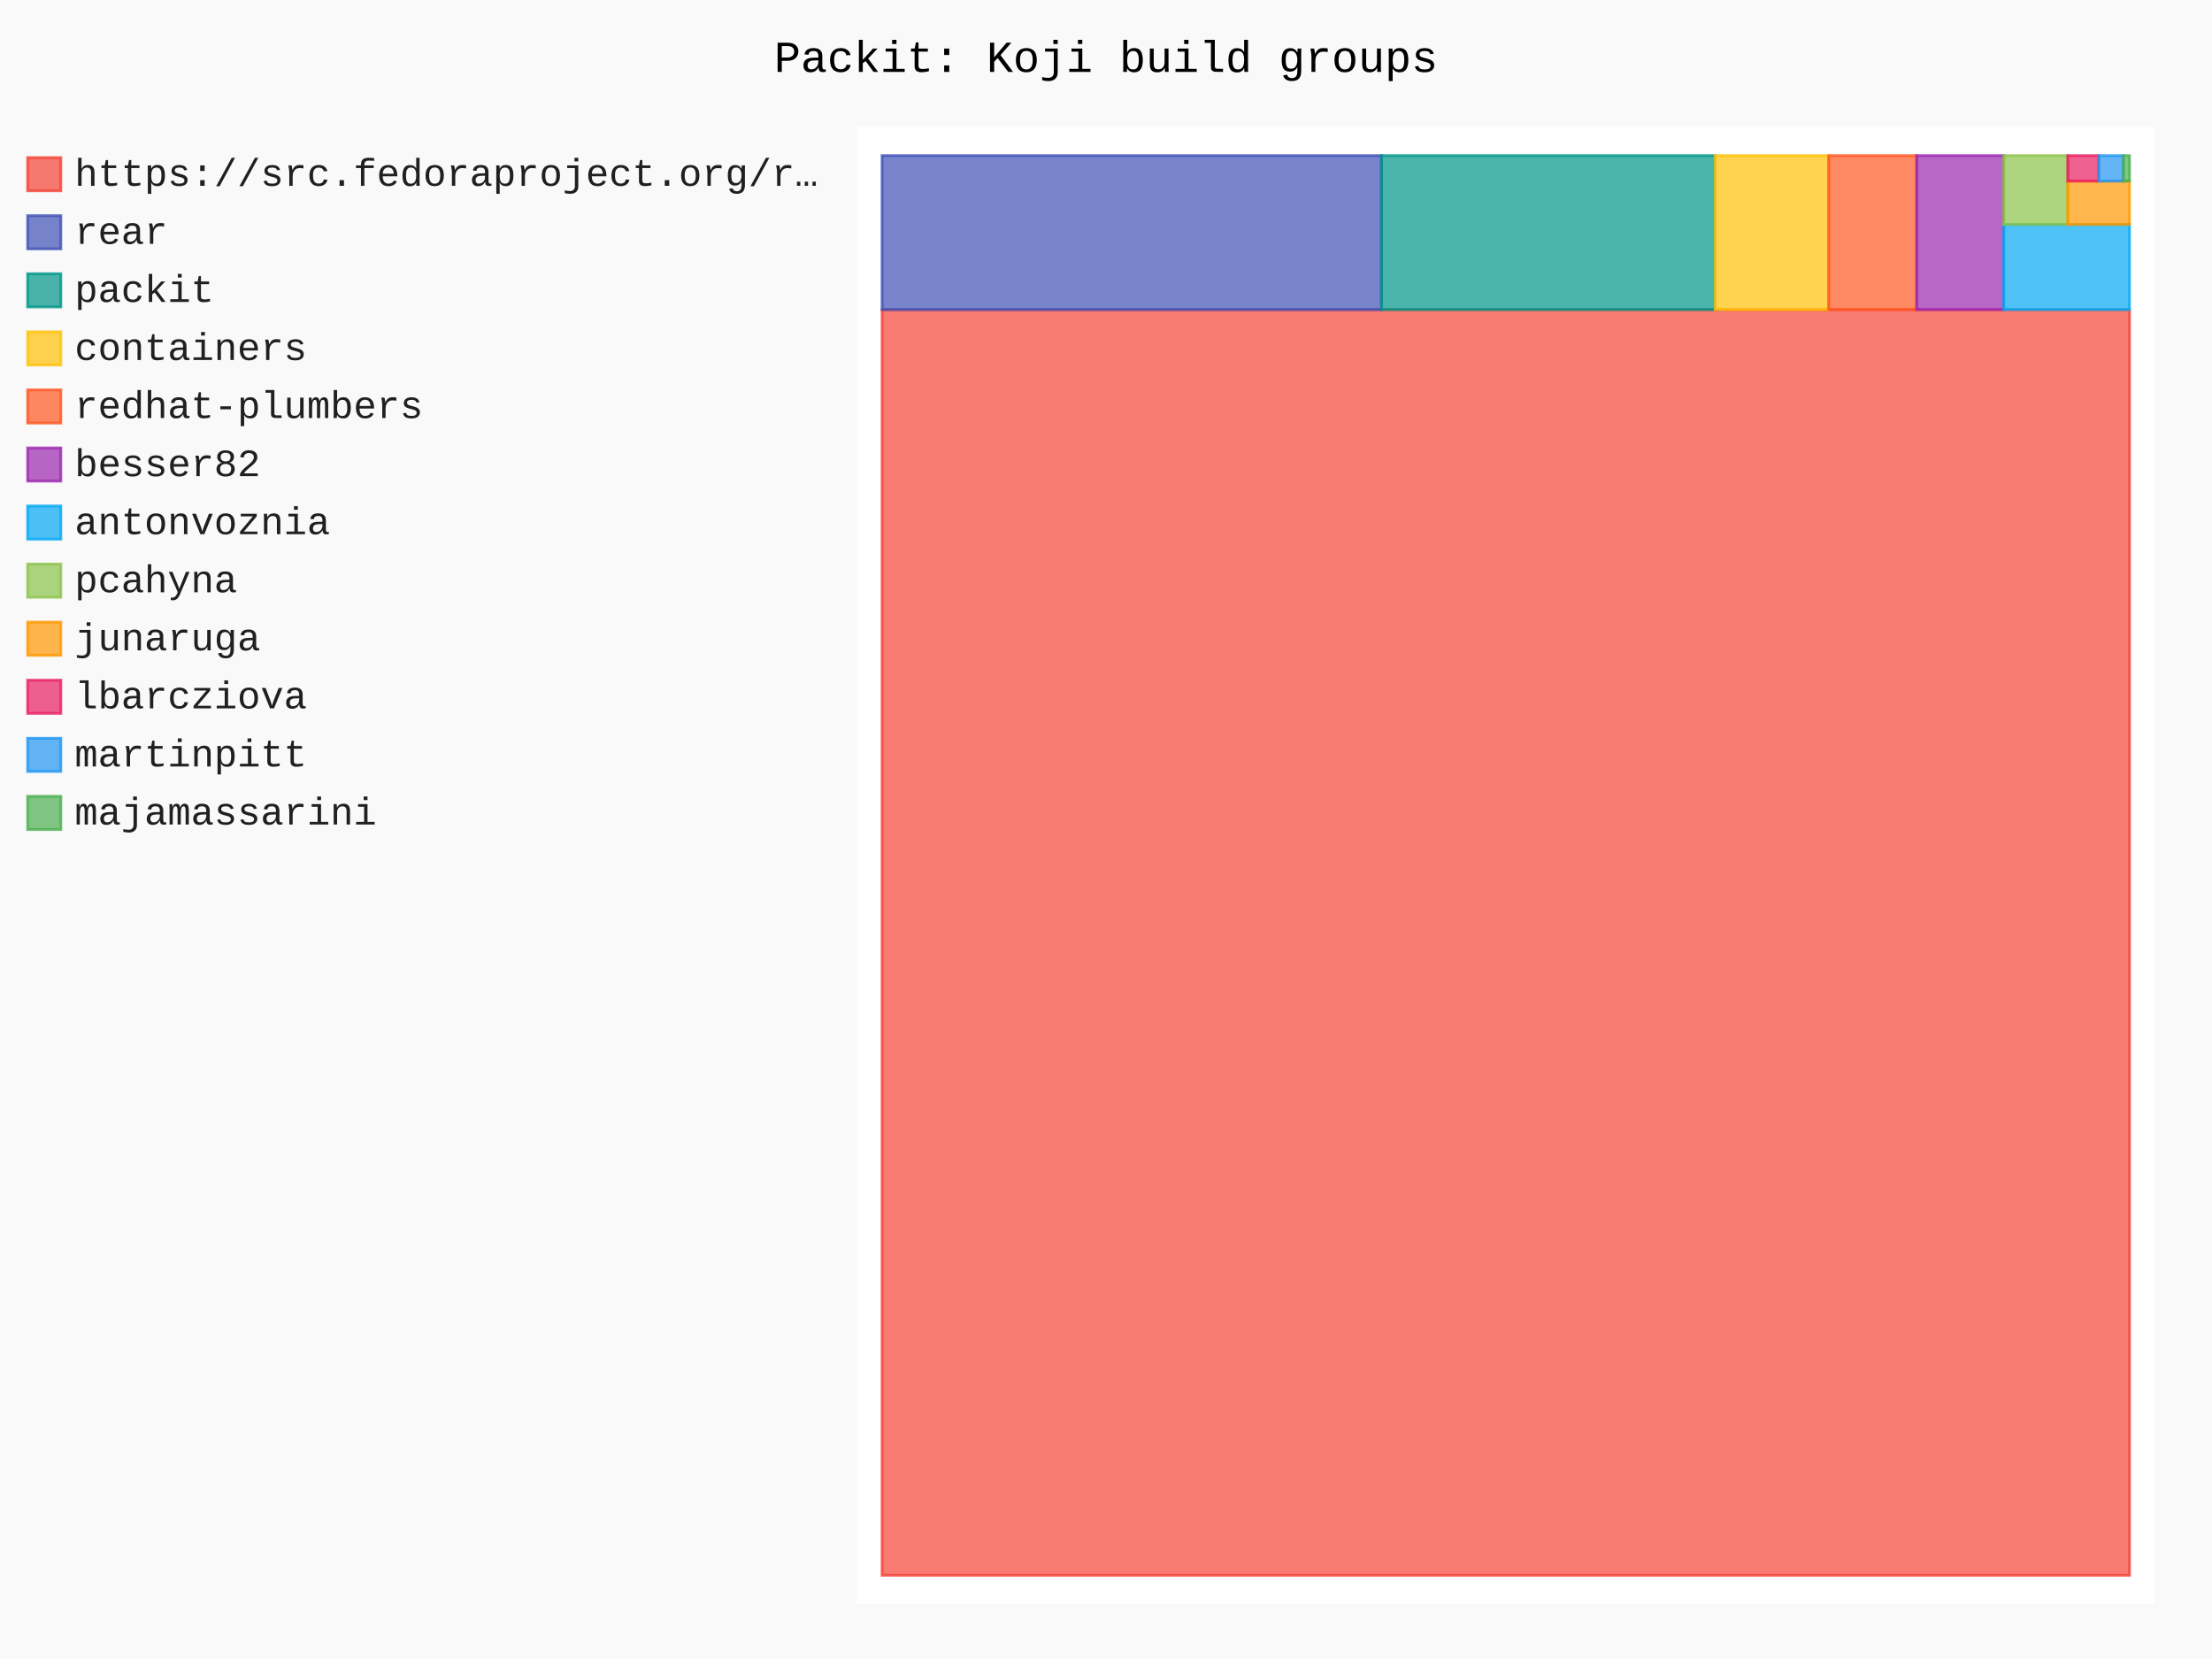
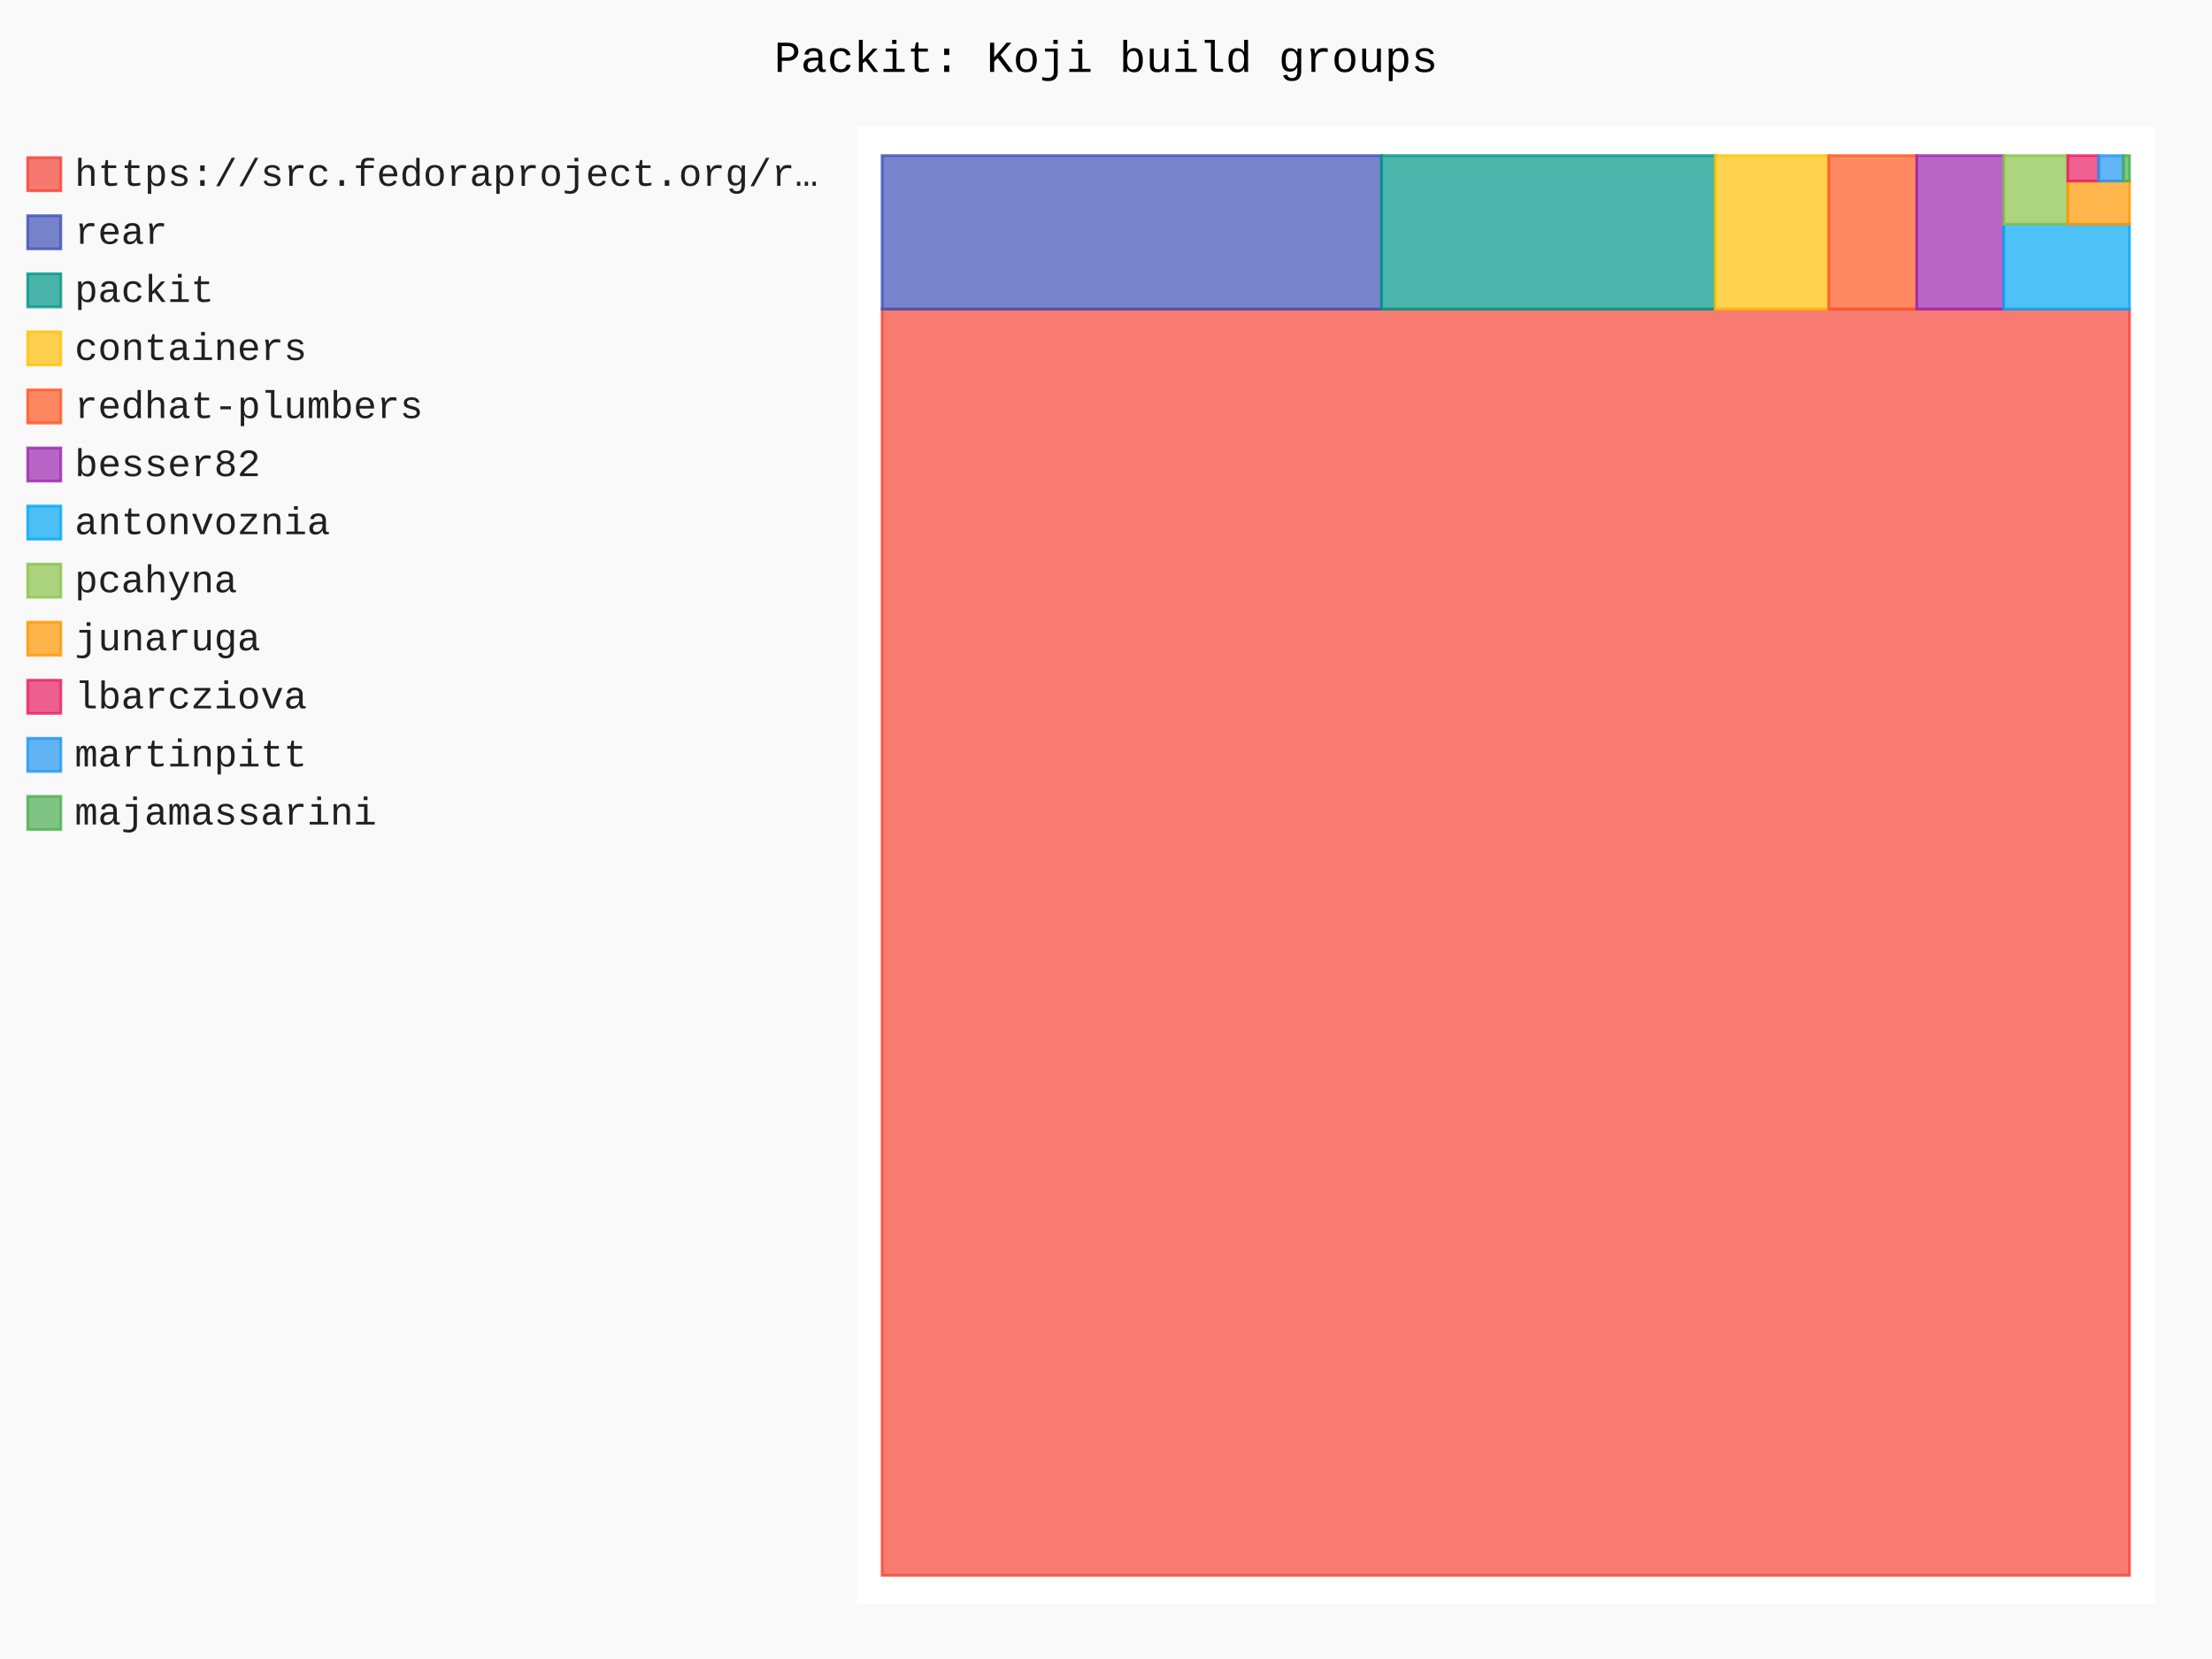
- <svg xmlns="http://www.w3.org/2000/svg" id="chart-0a63d9a4-ad06-4e2a-a9b1-6d772ca0bd11" class="pygal-chart" viewBox="0 0 800 600">
+ <svg xmlns="http://www.w3.org/2000/svg" id="chart-7dd7c940-de9b-41cf-a43f-3d51279a4df9" class="pygal-chart" viewBox="0 0 800 600">
  <defs>
-     <style type="text/css">#chart-0a63d9a4-ad06-4e2a-a9b1-6d772ca0bd11{-webkit-user-select:none;-webkit-font-smoothing:antialiased;font-family:Consolas,"Liberation Mono",Menlo,Courier,monospace}#chart-0a63d9a4-ad06-4e2a-a9b1-6d772ca0bd11 .title{font-family:Consolas,"Liberation Mono",Menlo,Courier,monospace;font-size:16px}#chart-0a63d9a4-ad06-4e2a-a9b1-6d772ca0bd11 .legends .legend text{font-family:Consolas,"Liberation Mono",Menlo,Courier,monospace;font-size:14px}#chart-0a63d9a4-ad06-4e2a-a9b1-6d772ca0bd11 .axis text{font-family:Consolas,"Liberation Mono",Menlo,Courier,monospace;font-size:10px}#chart-0a63d9a4-ad06-4e2a-a9b1-6d772ca0bd11 .axis text.major{font-family:Consolas,"Liberation Mono",Menlo,Courier,monospace;font-size:10px}#chart-0a63d9a4-ad06-4e2a-a9b1-6d772ca0bd11 .text-overlay text.value{font-family:Consolas,"Liberation Mono",Menlo,Courier,monospace;font-size:16px}#chart-0a63d9a4-ad06-4e2a-a9b1-6d772ca0bd11 .text-overlay text.label{font-family:Consolas,"Liberation Mono",Menlo,Courier,monospace;font-size:10px}#chart-0a63d9a4-ad06-4e2a-a9b1-6d772ca0bd11 .tooltip{font-family:Consolas,"Liberation Mono",Menlo,Courier,monospace;font-size:14px}#chart-0a63d9a4-ad06-4e2a-a9b1-6d772ca0bd11 text.no_data{font-family:Consolas,"Liberation Mono",Menlo,Courier,monospace;font-size:64px}
- #chart-0a63d9a4-ad06-4e2a-a9b1-6d772ca0bd11{background-color:rgba(249,249,249,1)}#chart-0a63d9a4-ad06-4e2a-a9b1-6d772ca0bd11 path,#chart-0a63d9a4-ad06-4e2a-a9b1-6d772ca0bd11 line,#chart-0a63d9a4-ad06-4e2a-a9b1-6d772ca0bd11 rect,#chart-0a63d9a4-ad06-4e2a-a9b1-6d772ca0bd11 circle{-webkit-transition:150ms;-moz-transition:150ms;transition:150ms}#chart-0a63d9a4-ad06-4e2a-a9b1-6d772ca0bd11 .graph &gt; .background{fill:rgba(249,249,249,1)}#chart-0a63d9a4-ad06-4e2a-a9b1-6d772ca0bd11 .plot &gt; .background{fill:rgba(255,255,255,1)}#chart-0a63d9a4-ad06-4e2a-a9b1-6d772ca0bd11 .graph{fill:rgba(0,0,0,.87)}#chart-0a63d9a4-ad06-4e2a-a9b1-6d772ca0bd11 text.no_data{fill:rgba(0,0,0,1)}#chart-0a63d9a4-ad06-4e2a-a9b1-6d772ca0bd11 .title{fill:rgba(0,0,0,1)}#chart-0a63d9a4-ad06-4e2a-a9b1-6d772ca0bd11 .legends .legend text{fill:rgba(0,0,0,.87)}#chart-0a63d9a4-ad06-4e2a-a9b1-6d772ca0bd11 .legends .legend:hover text{fill:rgba(0,0,0,1)}#chart-0a63d9a4-ad06-4e2a-a9b1-6d772ca0bd11 .axis .line{stroke:rgba(0,0,0,1)}#chart-0a63d9a4-ad06-4e2a-a9b1-6d772ca0bd11 .axis .guide.line{stroke:rgba(0,0,0,.54)}#chart-0a63d9a4-ad06-4e2a-a9b1-6d772ca0bd11 .axis .major.line{stroke:rgba(0,0,0,.87)}#chart-0a63d9a4-ad06-4e2a-a9b1-6d772ca0bd11 .axis text.major{fill:rgba(0,0,0,1)}#chart-0a63d9a4-ad06-4e2a-a9b1-6d772ca0bd11 .axis.y .guides:hover .guide.line,#chart-0a63d9a4-ad06-4e2a-a9b1-6d772ca0bd11 .line-graph .axis.x .guides:hover .guide.line,#chart-0a63d9a4-ad06-4e2a-a9b1-6d772ca0bd11 .stackedline-graph .axis.x .guides:hover .guide.line,#chart-0a63d9a4-ad06-4e2a-a9b1-6d772ca0bd11 .xy-graph .axis.x .guides:hover .guide.line{stroke:rgba(0,0,0,1)}#chart-0a63d9a4-ad06-4e2a-a9b1-6d772ca0bd11 .axis .guides:hover text{fill:rgba(0,0,0,1)}#chart-0a63d9a4-ad06-4e2a-a9b1-6d772ca0bd11 .reactive{fill-opacity:.7;stroke-opacity:.8;stroke-width:1}#chart-0a63d9a4-ad06-4e2a-a9b1-6d772ca0bd11 .ci{stroke:rgba(0,0,0,.87)}#chart-0a63d9a4-ad06-4e2a-a9b1-6d772ca0bd11 .reactive.active,#chart-0a63d9a4-ad06-4e2a-a9b1-6d772ca0bd11 .active .reactive{fill-opacity:.8;stroke-opacity:.9;stroke-width:4}#chart-0a63d9a4-ad06-4e2a-a9b1-6d772ca0bd11 .ci .reactive.active{stroke-width:1.5}#chart-0a63d9a4-ad06-4e2a-a9b1-6d772ca0bd11 .series text{fill:rgba(0,0,0,1)}#chart-0a63d9a4-ad06-4e2a-a9b1-6d772ca0bd11 .tooltip rect{fill:rgba(255,255,255,1);stroke:rgba(0,0,0,1);-webkit-transition:opacity 150ms;-moz-transition:opacity 150ms;transition:opacity 150ms}#chart-0a63d9a4-ad06-4e2a-a9b1-6d772ca0bd11 .tooltip .label{fill:rgba(0,0,0,.87)}#chart-0a63d9a4-ad06-4e2a-a9b1-6d772ca0bd11 .tooltip .label{fill:rgba(0,0,0,.87)}#chart-0a63d9a4-ad06-4e2a-a9b1-6d772ca0bd11 .tooltip .legend{font-size:.8em;fill:rgba(0,0,0,.54)}#chart-0a63d9a4-ad06-4e2a-a9b1-6d772ca0bd11 .tooltip .x_label{font-size:.6em;fill:rgba(0,0,0,1)}#chart-0a63d9a4-ad06-4e2a-a9b1-6d772ca0bd11 .tooltip .xlink{font-size:.5em;text-decoration:underline}#chart-0a63d9a4-ad06-4e2a-a9b1-6d772ca0bd11 .tooltip .value{font-size:1.5em}#chart-0a63d9a4-ad06-4e2a-a9b1-6d772ca0bd11 .bound{font-size:.5em}#chart-0a63d9a4-ad06-4e2a-a9b1-6d772ca0bd11 .max-value{font-size:.75em;fill:rgba(0,0,0,.54)}#chart-0a63d9a4-ad06-4e2a-a9b1-6d772ca0bd11 .map-element{fill:rgba(255,255,255,1);stroke:rgba(0,0,0,.54) !important}#chart-0a63d9a4-ad06-4e2a-a9b1-6d772ca0bd11 .map-element .reactive{fill-opacity:inherit;stroke-opacity:inherit}#chart-0a63d9a4-ad06-4e2a-a9b1-6d772ca0bd11 .color-0,#chart-0a63d9a4-ad06-4e2a-a9b1-6d772ca0bd11 .color-0 a:visited{stroke:#F44336;fill:#F44336}#chart-0a63d9a4-ad06-4e2a-a9b1-6d772ca0bd11 .color-1,#chart-0a63d9a4-ad06-4e2a-a9b1-6d772ca0bd11 .color-1 a:visited{stroke:#3F51B5;fill:#3F51B5}#chart-0a63d9a4-ad06-4e2a-a9b1-6d772ca0bd11 .color-2,#chart-0a63d9a4-ad06-4e2a-a9b1-6d772ca0bd11 .color-2 a:visited{stroke:#009688;fill:#009688}#chart-0a63d9a4-ad06-4e2a-a9b1-6d772ca0bd11 .color-3,#chart-0a63d9a4-ad06-4e2a-a9b1-6d772ca0bd11 .color-3 a:visited{stroke:#FFC107;fill:#FFC107}#chart-0a63d9a4-ad06-4e2a-a9b1-6d772ca0bd11 .color-4,#chart-0a63d9a4-ad06-4e2a-a9b1-6d772ca0bd11 .color-4 a:visited{stroke:#FF5722;fill:#FF5722}#chart-0a63d9a4-ad06-4e2a-a9b1-6d772ca0bd11 .color-5,#chart-0a63d9a4-ad06-4e2a-a9b1-6d772ca0bd11 .color-5 a:visited{stroke:#9C27B0;fill:#9C27B0}#chart-0a63d9a4-ad06-4e2a-a9b1-6d772ca0bd11 .color-6,#chart-0a63d9a4-ad06-4e2a-a9b1-6d772ca0bd11 .color-6 a:visited{stroke:#03A9F4;fill:#03A9F4}#chart-0a63d9a4-ad06-4e2a-a9b1-6d772ca0bd11 .color-7,#chart-0a63d9a4-ad06-4e2a-a9b1-6d772ca0bd11 .color-7 a:visited{stroke:#8BC34A;fill:#8BC34A}#chart-0a63d9a4-ad06-4e2a-a9b1-6d772ca0bd11 .color-8,#chart-0a63d9a4-ad06-4e2a-a9b1-6d772ca0bd11 .color-8 a:visited{stroke:#FF9800;fill:#FF9800}#chart-0a63d9a4-ad06-4e2a-a9b1-6d772ca0bd11 .color-9,#chart-0a63d9a4-ad06-4e2a-a9b1-6d772ca0bd11 .color-9 a:visited{stroke:#E91E63;fill:#E91E63}#chart-0a63d9a4-ad06-4e2a-a9b1-6d772ca0bd11 .color-10,#chart-0a63d9a4-ad06-4e2a-a9b1-6d772ca0bd11 .color-10 a:visited{stroke:#2196F3;fill:#2196F3}#chart-0a63d9a4-ad06-4e2a-a9b1-6d772ca0bd11 .color-11,#chart-0a63d9a4-ad06-4e2a-a9b1-6d772ca0bd11 .color-11 a:visited{stroke:#4CAF50;fill:#4CAF50}#chart-0a63d9a4-ad06-4e2a-a9b1-6d772ca0bd11 .text-overlay .color-0 text{fill:black}#chart-0a63d9a4-ad06-4e2a-a9b1-6d772ca0bd11 .text-overlay .color-1 text{fill:black}#chart-0a63d9a4-ad06-4e2a-a9b1-6d772ca0bd11 .text-overlay .color-2 text{fill:black}#chart-0a63d9a4-ad06-4e2a-a9b1-6d772ca0bd11 .text-overlay .color-3 text{fill:black}#chart-0a63d9a4-ad06-4e2a-a9b1-6d772ca0bd11 .text-overlay .color-4 text{fill:black}#chart-0a63d9a4-ad06-4e2a-a9b1-6d772ca0bd11 .text-overlay .color-5 text{fill:black}#chart-0a63d9a4-ad06-4e2a-a9b1-6d772ca0bd11 .text-overlay .color-6 text{fill:black}#chart-0a63d9a4-ad06-4e2a-a9b1-6d772ca0bd11 .text-overlay .color-7 text{fill:black}#chart-0a63d9a4-ad06-4e2a-a9b1-6d772ca0bd11 .text-overlay .color-8 text{fill:black}#chart-0a63d9a4-ad06-4e2a-a9b1-6d772ca0bd11 .text-overlay .color-9 text{fill:black}#chart-0a63d9a4-ad06-4e2a-a9b1-6d772ca0bd11 .text-overlay .color-10 text{fill:black}#chart-0a63d9a4-ad06-4e2a-a9b1-6d772ca0bd11 .text-overlay .color-11 text{fill:black}
- #chart-0a63d9a4-ad06-4e2a-a9b1-6d772ca0bd11 text.no_data{text-anchor:middle}#chart-0a63d9a4-ad06-4e2a-a9b1-6d772ca0bd11 .guide.line{fill:none}#chart-0a63d9a4-ad06-4e2a-a9b1-6d772ca0bd11 .centered{text-anchor:middle}#chart-0a63d9a4-ad06-4e2a-a9b1-6d772ca0bd11 .title{text-anchor:middle}#chart-0a63d9a4-ad06-4e2a-a9b1-6d772ca0bd11 .legends .legend text{fill-opacity:1}#chart-0a63d9a4-ad06-4e2a-a9b1-6d772ca0bd11 .axis.x text{text-anchor:middle}#chart-0a63d9a4-ad06-4e2a-a9b1-6d772ca0bd11 .axis.x:not(.web) text[transform]{text-anchor:start}#chart-0a63d9a4-ad06-4e2a-a9b1-6d772ca0bd11 .axis.x:not(.web) text[transform].backwards{text-anchor:end}#chart-0a63d9a4-ad06-4e2a-a9b1-6d772ca0bd11 .axis.y text{text-anchor:end}#chart-0a63d9a4-ad06-4e2a-a9b1-6d772ca0bd11 .axis.y text[transform].backwards{text-anchor:start}#chart-0a63d9a4-ad06-4e2a-a9b1-6d772ca0bd11 .axis.y2 text{text-anchor:start}#chart-0a63d9a4-ad06-4e2a-a9b1-6d772ca0bd11 .axis.y2 text[transform].backwards{text-anchor:end}#chart-0a63d9a4-ad06-4e2a-a9b1-6d772ca0bd11 .axis .guide.line{stroke-dasharray:4,4;stroke:black}#chart-0a63d9a4-ad06-4e2a-a9b1-6d772ca0bd11 .axis .major.guide.line{stroke-dasharray:6,6;stroke:black}#chart-0a63d9a4-ad06-4e2a-a9b1-6d772ca0bd11 .horizontal .axis.y .guide.line,#chart-0a63d9a4-ad06-4e2a-a9b1-6d772ca0bd11 .horizontal .axis.y2 .guide.line,#chart-0a63d9a4-ad06-4e2a-a9b1-6d772ca0bd11 .vertical .axis.x .guide.line{opacity:0}#chart-0a63d9a4-ad06-4e2a-a9b1-6d772ca0bd11 .horizontal .axis.always_show .guide.line,#chart-0a63d9a4-ad06-4e2a-a9b1-6d772ca0bd11 .vertical .axis.always_show .guide.line{opacity:1 !important}#chart-0a63d9a4-ad06-4e2a-a9b1-6d772ca0bd11 .axis.y .guides:hover .guide.line,#chart-0a63d9a4-ad06-4e2a-a9b1-6d772ca0bd11 .axis.y2 .guides:hover .guide.line,#chart-0a63d9a4-ad06-4e2a-a9b1-6d772ca0bd11 .axis.x .guides:hover .guide.line{opacity:1}#chart-0a63d9a4-ad06-4e2a-a9b1-6d772ca0bd11 .axis .guides:hover text{opacity:1}#chart-0a63d9a4-ad06-4e2a-a9b1-6d772ca0bd11 .nofill{fill:none}#chart-0a63d9a4-ad06-4e2a-a9b1-6d772ca0bd11 .subtle-fill{fill-opacity:.2}#chart-0a63d9a4-ad06-4e2a-a9b1-6d772ca0bd11 .dot{stroke-width:1px;fill-opacity:1;stroke-opacity:1}#chart-0a63d9a4-ad06-4e2a-a9b1-6d772ca0bd11 .dot.active{stroke-width:5px}#chart-0a63d9a4-ad06-4e2a-a9b1-6d772ca0bd11 .dot.negative{fill:transparent}#chart-0a63d9a4-ad06-4e2a-a9b1-6d772ca0bd11 text,#chart-0a63d9a4-ad06-4e2a-a9b1-6d772ca0bd11 tspan{stroke:none !important}#chart-0a63d9a4-ad06-4e2a-a9b1-6d772ca0bd11 .series text.active{opacity:1}#chart-0a63d9a4-ad06-4e2a-a9b1-6d772ca0bd11 .tooltip rect{fill-opacity:.95;stroke-width:.5}#chart-0a63d9a4-ad06-4e2a-a9b1-6d772ca0bd11 .tooltip text{fill-opacity:1}#chart-0a63d9a4-ad06-4e2a-a9b1-6d772ca0bd11 .showable{visibility:hidden}#chart-0a63d9a4-ad06-4e2a-a9b1-6d772ca0bd11 .showable.shown{visibility:visible}#chart-0a63d9a4-ad06-4e2a-a9b1-6d772ca0bd11 .gauge-background{fill:rgba(229,229,229,1);stroke:none}#chart-0a63d9a4-ad06-4e2a-a9b1-6d772ca0bd11 .bg-lines{stroke:rgba(249,249,249,1);stroke-width:2px}</style>
+     <style type="text/css">#chart-7dd7c940-de9b-41cf-a43f-3d51279a4df9{-webkit-user-select:none;-webkit-font-smoothing:antialiased;font-family:Consolas,"Liberation Mono",Menlo,Courier,monospace}#chart-7dd7c940-de9b-41cf-a43f-3d51279a4df9 .title{font-family:Consolas,"Liberation Mono",Menlo,Courier,monospace;font-size:16px}#chart-7dd7c940-de9b-41cf-a43f-3d51279a4df9 .legends .legend text{font-family:Consolas,"Liberation Mono",Menlo,Courier,monospace;font-size:14px}#chart-7dd7c940-de9b-41cf-a43f-3d51279a4df9 .axis text{font-family:Consolas,"Liberation Mono",Menlo,Courier,monospace;font-size:10px}#chart-7dd7c940-de9b-41cf-a43f-3d51279a4df9 .axis text.major{font-family:Consolas,"Liberation Mono",Menlo,Courier,monospace;font-size:10px}#chart-7dd7c940-de9b-41cf-a43f-3d51279a4df9 .text-overlay text.value{font-family:Consolas,"Liberation Mono",Menlo,Courier,monospace;font-size:16px}#chart-7dd7c940-de9b-41cf-a43f-3d51279a4df9 .text-overlay text.label{font-family:Consolas,"Liberation Mono",Menlo,Courier,monospace;font-size:10px}#chart-7dd7c940-de9b-41cf-a43f-3d51279a4df9 .tooltip{font-family:Consolas,"Liberation Mono",Menlo,Courier,monospace;font-size:14px}#chart-7dd7c940-de9b-41cf-a43f-3d51279a4df9 text.no_data{font-family:Consolas,"Liberation Mono",Menlo,Courier,monospace;font-size:64px}
+ #chart-7dd7c940-de9b-41cf-a43f-3d51279a4df9{background-color:rgba(249,249,249,1)}#chart-7dd7c940-de9b-41cf-a43f-3d51279a4df9 path,#chart-7dd7c940-de9b-41cf-a43f-3d51279a4df9 line,#chart-7dd7c940-de9b-41cf-a43f-3d51279a4df9 rect,#chart-7dd7c940-de9b-41cf-a43f-3d51279a4df9 circle{-webkit-transition:150ms;-moz-transition:150ms;transition:150ms}#chart-7dd7c940-de9b-41cf-a43f-3d51279a4df9 .graph &gt; .background{fill:rgba(249,249,249,1)}#chart-7dd7c940-de9b-41cf-a43f-3d51279a4df9 .plot &gt; .background{fill:rgba(255,255,255,1)}#chart-7dd7c940-de9b-41cf-a43f-3d51279a4df9 .graph{fill:rgba(0,0,0,.87)}#chart-7dd7c940-de9b-41cf-a43f-3d51279a4df9 text.no_data{fill:rgba(0,0,0,1)}#chart-7dd7c940-de9b-41cf-a43f-3d51279a4df9 .title{fill:rgba(0,0,0,1)}#chart-7dd7c940-de9b-41cf-a43f-3d51279a4df9 .legends .legend text{fill:rgba(0,0,0,.87)}#chart-7dd7c940-de9b-41cf-a43f-3d51279a4df9 .legends .legend:hover text{fill:rgba(0,0,0,1)}#chart-7dd7c940-de9b-41cf-a43f-3d51279a4df9 .axis .line{stroke:rgba(0,0,0,1)}#chart-7dd7c940-de9b-41cf-a43f-3d51279a4df9 .axis .guide.line{stroke:rgba(0,0,0,.54)}#chart-7dd7c940-de9b-41cf-a43f-3d51279a4df9 .axis .major.line{stroke:rgba(0,0,0,.87)}#chart-7dd7c940-de9b-41cf-a43f-3d51279a4df9 .axis text.major{fill:rgba(0,0,0,1)}#chart-7dd7c940-de9b-41cf-a43f-3d51279a4df9 .axis.y .guides:hover .guide.line,#chart-7dd7c940-de9b-41cf-a43f-3d51279a4df9 .line-graph .axis.x .guides:hover .guide.line,#chart-7dd7c940-de9b-41cf-a43f-3d51279a4df9 .stackedline-graph .axis.x .guides:hover .guide.line,#chart-7dd7c940-de9b-41cf-a43f-3d51279a4df9 .xy-graph .axis.x .guides:hover .guide.line{stroke:rgba(0,0,0,1)}#chart-7dd7c940-de9b-41cf-a43f-3d51279a4df9 .axis .guides:hover text{fill:rgba(0,0,0,1)}#chart-7dd7c940-de9b-41cf-a43f-3d51279a4df9 .reactive{fill-opacity:.7;stroke-opacity:.8;stroke-width:1}#chart-7dd7c940-de9b-41cf-a43f-3d51279a4df9 .ci{stroke:rgba(0,0,0,.87)}#chart-7dd7c940-de9b-41cf-a43f-3d51279a4df9 .reactive.active,#chart-7dd7c940-de9b-41cf-a43f-3d51279a4df9 .active .reactive{fill-opacity:.8;stroke-opacity:.9;stroke-width:4}#chart-7dd7c940-de9b-41cf-a43f-3d51279a4df9 .ci .reactive.active{stroke-width:1.5}#chart-7dd7c940-de9b-41cf-a43f-3d51279a4df9 .series text{fill:rgba(0,0,0,1)}#chart-7dd7c940-de9b-41cf-a43f-3d51279a4df9 .tooltip rect{fill:rgba(255,255,255,1);stroke:rgba(0,0,0,1);-webkit-transition:opacity 150ms;-moz-transition:opacity 150ms;transition:opacity 150ms}#chart-7dd7c940-de9b-41cf-a43f-3d51279a4df9 .tooltip .label{fill:rgba(0,0,0,.87)}#chart-7dd7c940-de9b-41cf-a43f-3d51279a4df9 .tooltip .label{fill:rgba(0,0,0,.87)}#chart-7dd7c940-de9b-41cf-a43f-3d51279a4df9 .tooltip .legend{font-size:.8em;fill:rgba(0,0,0,.54)}#chart-7dd7c940-de9b-41cf-a43f-3d51279a4df9 .tooltip .x_label{font-size:.6em;fill:rgba(0,0,0,1)}#chart-7dd7c940-de9b-41cf-a43f-3d51279a4df9 .tooltip .xlink{font-size:.5em;text-decoration:underline}#chart-7dd7c940-de9b-41cf-a43f-3d51279a4df9 .tooltip .value{font-size:1.5em}#chart-7dd7c940-de9b-41cf-a43f-3d51279a4df9 .bound{font-size:.5em}#chart-7dd7c940-de9b-41cf-a43f-3d51279a4df9 .max-value{font-size:.75em;fill:rgba(0,0,0,.54)}#chart-7dd7c940-de9b-41cf-a43f-3d51279a4df9 .map-element{fill:rgba(255,255,255,1);stroke:rgba(0,0,0,.54) !important}#chart-7dd7c940-de9b-41cf-a43f-3d51279a4df9 .map-element .reactive{fill-opacity:inherit;stroke-opacity:inherit}#chart-7dd7c940-de9b-41cf-a43f-3d51279a4df9 .color-0,#chart-7dd7c940-de9b-41cf-a43f-3d51279a4df9 .color-0 a:visited{stroke:#F44336;fill:#F44336}#chart-7dd7c940-de9b-41cf-a43f-3d51279a4df9 .color-1,#chart-7dd7c940-de9b-41cf-a43f-3d51279a4df9 .color-1 a:visited{stroke:#3F51B5;fill:#3F51B5}#chart-7dd7c940-de9b-41cf-a43f-3d51279a4df9 .color-2,#chart-7dd7c940-de9b-41cf-a43f-3d51279a4df9 .color-2 a:visited{stroke:#009688;fill:#009688}#chart-7dd7c940-de9b-41cf-a43f-3d51279a4df9 .color-3,#chart-7dd7c940-de9b-41cf-a43f-3d51279a4df9 .color-3 a:visited{stroke:#FFC107;fill:#FFC107}#chart-7dd7c940-de9b-41cf-a43f-3d51279a4df9 .color-4,#chart-7dd7c940-de9b-41cf-a43f-3d51279a4df9 .color-4 a:visited{stroke:#FF5722;fill:#FF5722}#chart-7dd7c940-de9b-41cf-a43f-3d51279a4df9 .color-5,#chart-7dd7c940-de9b-41cf-a43f-3d51279a4df9 .color-5 a:visited{stroke:#9C27B0;fill:#9C27B0}#chart-7dd7c940-de9b-41cf-a43f-3d51279a4df9 .color-6,#chart-7dd7c940-de9b-41cf-a43f-3d51279a4df9 .color-6 a:visited{stroke:#03A9F4;fill:#03A9F4}#chart-7dd7c940-de9b-41cf-a43f-3d51279a4df9 .color-7,#chart-7dd7c940-de9b-41cf-a43f-3d51279a4df9 .color-7 a:visited{stroke:#8BC34A;fill:#8BC34A}#chart-7dd7c940-de9b-41cf-a43f-3d51279a4df9 .color-8,#chart-7dd7c940-de9b-41cf-a43f-3d51279a4df9 .color-8 a:visited{stroke:#FF9800;fill:#FF9800}#chart-7dd7c940-de9b-41cf-a43f-3d51279a4df9 .color-9,#chart-7dd7c940-de9b-41cf-a43f-3d51279a4df9 .color-9 a:visited{stroke:#E91E63;fill:#E91E63}#chart-7dd7c940-de9b-41cf-a43f-3d51279a4df9 .color-10,#chart-7dd7c940-de9b-41cf-a43f-3d51279a4df9 .color-10 a:visited{stroke:#2196F3;fill:#2196F3}#chart-7dd7c940-de9b-41cf-a43f-3d51279a4df9 .color-11,#chart-7dd7c940-de9b-41cf-a43f-3d51279a4df9 .color-11 a:visited{stroke:#4CAF50;fill:#4CAF50}#chart-7dd7c940-de9b-41cf-a43f-3d51279a4df9 .text-overlay .color-0 text{fill:black}#chart-7dd7c940-de9b-41cf-a43f-3d51279a4df9 .text-overlay .color-1 text{fill:black}#chart-7dd7c940-de9b-41cf-a43f-3d51279a4df9 .text-overlay .color-2 text{fill:black}#chart-7dd7c940-de9b-41cf-a43f-3d51279a4df9 .text-overlay .color-3 text{fill:black}#chart-7dd7c940-de9b-41cf-a43f-3d51279a4df9 .text-overlay .color-4 text{fill:black}#chart-7dd7c940-de9b-41cf-a43f-3d51279a4df9 .text-overlay .color-5 text{fill:black}#chart-7dd7c940-de9b-41cf-a43f-3d51279a4df9 .text-overlay .color-6 text{fill:black}#chart-7dd7c940-de9b-41cf-a43f-3d51279a4df9 .text-overlay .color-7 text{fill:black}#chart-7dd7c940-de9b-41cf-a43f-3d51279a4df9 .text-overlay .color-8 text{fill:black}#chart-7dd7c940-de9b-41cf-a43f-3d51279a4df9 .text-overlay .color-9 text{fill:black}#chart-7dd7c940-de9b-41cf-a43f-3d51279a4df9 .text-overlay .color-10 text{fill:black}#chart-7dd7c940-de9b-41cf-a43f-3d51279a4df9 .text-overlay .color-11 text{fill:black}
+ #chart-7dd7c940-de9b-41cf-a43f-3d51279a4df9 text.no_data{text-anchor:middle}#chart-7dd7c940-de9b-41cf-a43f-3d51279a4df9 .guide.line{fill:none}#chart-7dd7c940-de9b-41cf-a43f-3d51279a4df9 .centered{text-anchor:middle}#chart-7dd7c940-de9b-41cf-a43f-3d51279a4df9 .title{text-anchor:middle}#chart-7dd7c940-de9b-41cf-a43f-3d51279a4df9 .legends .legend text{fill-opacity:1}#chart-7dd7c940-de9b-41cf-a43f-3d51279a4df9 .axis.x text{text-anchor:middle}#chart-7dd7c940-de9b-41cf-a43f-3d51279a4df9 .axis.x:not(.web) text[transform]{text-anchor:start}#chart-7dd7c940-de9b-41cf-a43f-3d51279a4df9 .axis.x:not(.web) text[transform].backwards{text-anchor:end}#chart-7dd7c940-de9b-41cf-a43f-3d51279a4df9 .axis.y text{text-anchor:end}#chart-7dd7c940-de9b-41cf-a43f-3d51279a4df9 .axis.y text[transform].backwards{text-anchor:start}#chart-7dd7c940-de9b-41cf-a43f-3d51279a4df9 .axis.y2 text{text-anchor:start}#chart-7dd7c940-de9b-41cf-a43f-3d51279a4df9 .axis.y2 text[transform].backwards{text-anchor:end}#chart-7dd7c940-de9b-41cf-a43f-3d51279a4df9 .axis .guide.line{stroke-dasharray:4,4;stroke:black}#chart-7dd7c940-de9b-41cf-a43f-3d51279a4df9 .axis .major.guide.line{stroke-dasharray:6,6;stroke:black}#chart-7dd7c940-de9b-41cf-a43f-3d51279a4df9 .horizontal .axis.y .guide.line,#chart-7dd7c940-de9b-41cf-a43f-3d51279a4df9 .horizontal .axis.y2 .guide.line,#chart-7dd7c940-de9b-41cf-a43f-3d51279a4df9 .vertical .axis.x .guide.line{opacity:0}#chart-7dd7c940-de9b-41cf-a43f-3d51279a4df9 .horizontal .axis.always_show .guide.line,#chart-7dd7c940-de9b-41cf-a43f-3d51279a4df9 .vertical .axis.always_show .guide.line{opacity:1 !important}#chart-7dd7c940-de9b-41cf-a43f-3d51279a4df9 .axis.y .guides:hover .guide.line,#chart-7dd7c940-de9b-41cf-a43f-3d51279a4df9 .axis.y2 .guides:hover .guide.line,#chart-7dd7c940-de9b-41cf-a43f-3d51279a4df9 .axis.x .guides:hover .guide.line{opacity:1}#chart-7dd7c940-de9b-41cf-a43f-3d51279a4df9 .axis .guides:hover text{opacity:1}#chart-7dd7c940-de9b-41cf-a43f-3d51279a4df9 .nofill{fill:none}#chart-7dd7c940-de9b-41cf-a43f-3d51279a4df9 .subtle-fill{fill-opacity:.2}#chart-7dd7c940-de9b-41cf-a43f-3d51279a4df9 .dot{stroke-width:1px;fill-opacity:1;stroke-opacity:1}#chart-7dd7c940-de9b-41cf-a43f-3d51279a4df9 .dot.active{stroke-width:5px}#chart-7dd7c940-de9b-41cf-a43f-3d51279a4df9 .dot.negative{fill:transparent}#chart-7dd7c940-de9b-41cf-a43f-3d51279a4df9 text,#chart-7dd7c940-de9b-41cf-a43f-3d51279a4df9 tspan{stroke:none !important}#chart-7dd7c940-de9b-41cf-a43f-3d51279a4df9 .series text.active{opacity:1}#chart-7dd7c940-de9b-41cf-a43f-3d51279a4df9 .tooltip rect{fill-opacity:.95;stroke-width:.5}#chart-7dd7c940-de9b-41cf-a43f-3d51279a4df9 .tooltip text{fill-opacity:1}#chart-7dd7c940-de9b-41cf-a43f-3d51279a4df9 .showable{visibility:hidden}#chart-7dd7c940-de9b-41cf-a43f-3d51279a4df9 .showable.shown{visibility:visible}#chart-7dd7c940-de9b-41cf-a43f-3d51279a4df9 .gauge-background{fill:rgba(229,229,229,1);stroke:none}#chart-7dd7c940-de9b-41cf-a43f-3d51279a4df9 .bg-lines{stroke:rgba(249,249,249,1);stroke-width:2px}</style>
  </defs>
  <g class="graph treemap-graph vertical">
    <rect x="0" y="0" width="800" height="600" class="background" />
    <g transform="translate(310, 46)" class="plot">
      <rect x="0" y="0" width="469.2" height="534" class="background" />
      <g class="series serie-0 color-0">
        <g class="rects">
          <g class="rect">
-             <rect x="9.023" y="65.98" width="451.154" height="457.751" class="rect reactive tooltip-trigger" />
+             <rect x="9.023" y="65.802" width="451.154" height="457.929" class="rect reactive tooltip-trigger" />
          </g>
        </g>
      </g>
      <g class="series serie-1 color-1">
        <g class="rects">
          <g class="rect">
-             <rect x="9.023" y="10.269" width="180.61" height="55.711" class="rect reactive tooltip-trigger" />
+             <rect x="9.023" y="10.269" width="180.61" height="55.533" class="rect reactive tooltip-trigger" />
          </g>
        </g>
      </g>
      <g class="series serie-2 color-2">
        <g class="rects">
          <g class="rect">
-             <rect x="189.633" y="10.269" width="120.653" height="55.711" class="rect reactive tooltip-trigger" />
+             <rect x="189.633" y="10.269" width="120.653" height="55.533" class="rect reactive tooltip-trigger" />
          </g>
        </g>
      </g>
      <g class="series serie-3 color-3">
        <g class="rects">
          <g class="rect">
-             <rect x="310.286" y="10.269" width="41.081" height="55.711" class="rect reactive tooltip-trigger" />
+             <rect x="310.286" y="10.269" width="41.081" height="55.533" class="rect reactive tooltip-trigger" />
          </g>
        </g>
      </g>
      <g class="series serie-4 color-4">
        <g class="rects">
          <g class="rect">
-             <rect x="351.367" y="10.269" width="31.829" height="55.711" class="rect reactive tooltip-trigger" />
+             <rect x="351.367" y="10.269" width="31.829" height="55.533" class="rect reactive tooltip-trigger" />
          </g>
        </g>
      </g>
      <g class="series serie-5 color-5">
        <g class="rects">
          <g class="rect">
-             <rect x="383.196" y="10.269" width="31.459" height="55.711" class="rect reactive tooltip-trigger" />
+             <rect x="383.196" y="10.269" width="31.459" height="55.533" class="rect reactive tooltip-trigger" />
          </g>
        </g>
      </g>
      <g class="series serie-6 color-6">
        <g class="rects">
          <g class="rect">
-             <rect x="414.654" y="35.181" width="45.522" height="30.799" class="rect reactive tooltip-trigger" />
+             <rect x="414.654" y="35.101" width="45.522" height="30.701" class="rect reactive tooltip-trigger" />
          </g>
        </g>
      </g>
      <g class="series serie-7 color-7">
        <g class="rects">
          <g class="rect">
-             <rect x="414.654" y="10.269" width="23.175" height="24.911" class="rect reactive tooltip-trigger" />
+             <rect x="414.654" y="10.269" width="23.175" height="24.832" class="rect reactive tooltip-trigger" />
          </g>
        </g>
      </g>
      <g class="series serie-8 color-8">
        <g class="rects">
          <g class="rect">
-             <rect x="437.83" y="19.496" width="22.347" height="15.685" class="rect reactive tooltip-trigger" />
+             <rect x="437.83" y="19.466" width="22.347" height="15.635" class="rect reactive tooltip-trigger" />
          </g>
        </g>
      </g>
      <g class="series serie-9 color-9">
        <g class="rects">
          <g class="rect">
-             <rect x="437.83" y="10.269" width="11.174" height="9.226" class="rect reactive tooltip-trigger" />
+             <rect x="437.83" y="10.269" width="11.174" height="9.197" class="rect reactive tooltip-trigger" />
          </g>
        </g>
      </g>
      <g class="series serie-10 color-10">
        <g class="rects">
          <g class="rect">
-             <rect x="449.003" y="10.269" width="8.939" height="9.226" class="rect reactive tooltip-trigger" />
+             <rect x="449.003" y="10.269" width="8.939" height="9.197" class="rect reactive tooltip-trigger" />
          </g>
        </g>
      </g>
      <g class="series serie-11 color-11">
        <g class="rects">
          <g class="rect">
-             <rect x="457.942" y="10.269" width="2.235" height="9.226" class="rect reactive tooltip-trigger" />
+             <rect x="457.942" y="10.269" width="2.235" height="9.197" class="rect reactive tooltip-trigger" />
          </g>
        </g>
      </g>
    </g>
    <g class="titles">
      <text x="400.0" y="26" class="title plot_title">Packit: Koji build groups</text>
    </g>
    <g transform="translate(310, 46)" class="plot overlay">
      <g class="series serie-0 color-0" />
      <g class="series serie-1 color-1" />
      <g class="series serie-2 color-2" />
      <g class="series serie-3 color-3" />
      <g class="series serie-4 color-4" />
      <g class="series serie-5 color-5" />
      <g class="series serie-6 color-6" />
      <g class="series serie-7 color-7" />
      <g class="series serie-8 color-8" />
      <g class="series serie-9 color-9" />
      <g class="series serie-10 color-10" />
      <g class="series serie-11 color-11" />
    </g>
    <g transform="translate(310, 46)" class="plot text-overlay">
      <g class="series serie-0 color-0" />
      <g class="series serie-1 color-1" />
      <g class="series serie-2 color-2" />
      <g class="series serie-3 color-3" />
      <g class="series serie-4 color-4" />
      <g class="series serie-5 color-5" />
      <g class="series serie-6 color-6" />
      <g class="series serie-7 color-7" />
      <g class="series serie-8 color-8" />
      <g class="series serie-9 color-9" />
      <g class="series serie-10 color-10" />
      <g class="series serie-11 color-11" />
    </g>
    <g transform="translate(310, 46)" class="plot tooltip-overlay">
      <g transform="translate(0 0)" style="opacity: 0" class="tooltip">
        <rect rx="0" ry="0" width="0" height="0" class="tooltip-box" />
        <g class="text" />
      </g>
    </g>
    <g transform="translate(10, 56)" class="legends">
      <g id="activate-serie-0" class="legend reactive activate-serie">
        <rect x="0.0" y="1.0" width="12" height="12" class="color-0 reactive" />
        <text x="17.0" y="11.2">https://src.fedoraproject.org/r…</text>
      </g>
      <g id="activate-serie-1" class="legend reactive activate-serie">
        <rect x="0.0" y="22.0" width="12" height="12" class="color-1 reactive" />
        <text x="17.0" y="32.2">rear</text>
      </g>
      <g id="activate-serie-2" class="legend reactive activate-serie">
        <rect x="0.0" y="43.0" width="12" height="12" class="color-2 reactive" />
        <text x="17.0" y="53.2">packit</text>
      </g>
      <g id="activate-serie-3" class="legend reactive activate-serie">
        <rect x="0.0" y="64.0" width="12" height="12" class="color-3 reactive" />
        <text x="17.0" y="74.2">containers</text>
      </g>
      <g id="activate-serie-4" class="legend reactive activate-serie">
        <rect x="0.0" y="85.0" width="12" height="12" class="color-4 reactive" />
        <text x="17.0" y="95.2">redhat-plumbers</text>
      </g>
      <g id="activate-serie-5" class="legend reactive activate-serie">
        <rect x="0.0" y="106.0" width="12" height="12" class="color-5 reactive" />
        <text x="17.0" y="116.2">besser82</text>
      </g>
      <g id="activate-serie-6" class="legend reactive activate-serie">
        <rect x="0.0" y="127.0" width="12" height="12" class="color-6 reactive" />
        <text x="17.0" y="137.2">antonvoznia</text>
      </g>
      <g id="activate-serie-7" class="legend reactive activate-serie">
        <rect x="0.0" y="148.0" width="12" height="12" class="color-7 reactive" />
        <text x="17.0" y="158.2">pcahyna</text>
      </g>
      <g id="activate-serie-8" class="legend reactive activate-serie">
        <rect x="0.0" y="169.0" width="12" height="12" class="color-8 reactive" />
        <text x="17.0" y="179.2">junaruga</text>
      </g>
      <g id="activate-serie-9" class="legend reactive activate-serie">
        <rect x="0.0" y="190.0" width="12" height="12" class="color-9 reactive" />
        <text x="17.0" y="200.2">lbarcziova</text>
      </g>
      <g id="activate-serie-10" class="legend reactive activate-serie">
        <rect x="0.0" y="211.0" width="12" height="12" class="color-10 reactive" />
        <text x="17.0" y="221.2">martinpitt</text>
      </g>
      <g id="activate-serie-11" class="legend reactive activate-serie">
        <rect x="0.0" y="232.0" width="12" height="12" class="color-11 reactive" />
        <text x="17.0" y="242.2">majamassarini</text>
      </g>
    </g>
    <g transform="translate(790, 56)" class="legends" />
  </g>
</svg>
